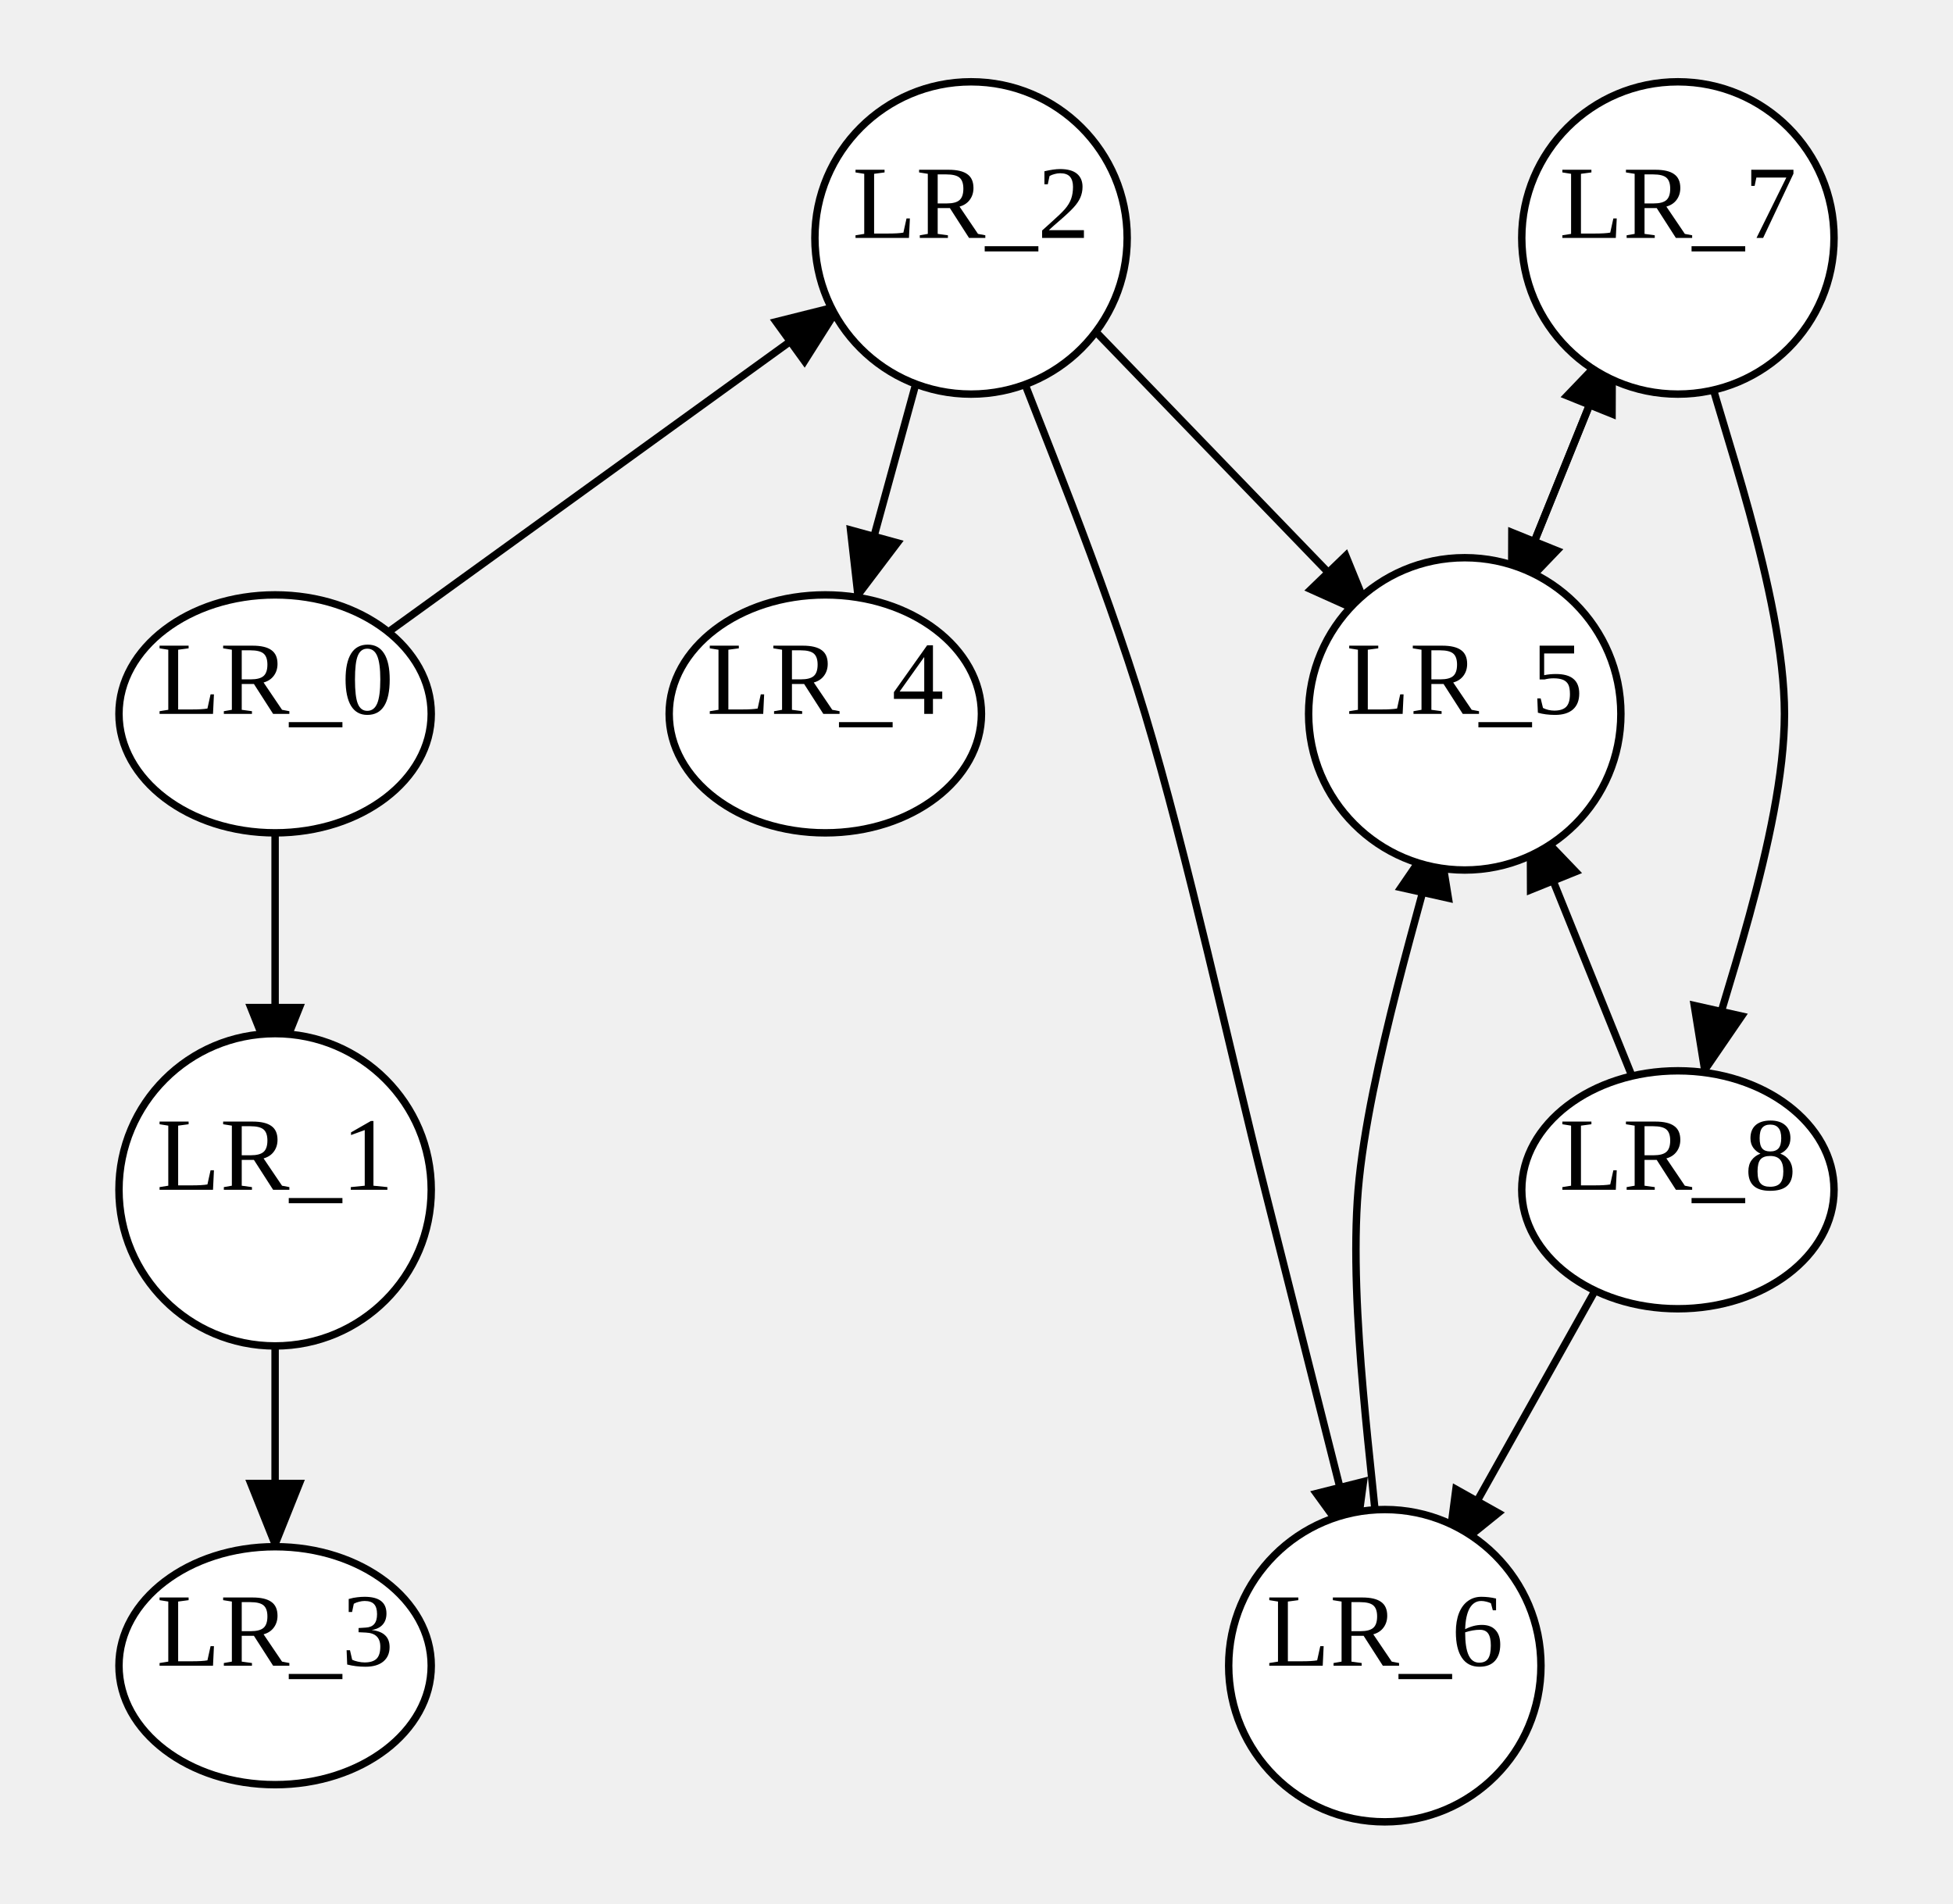
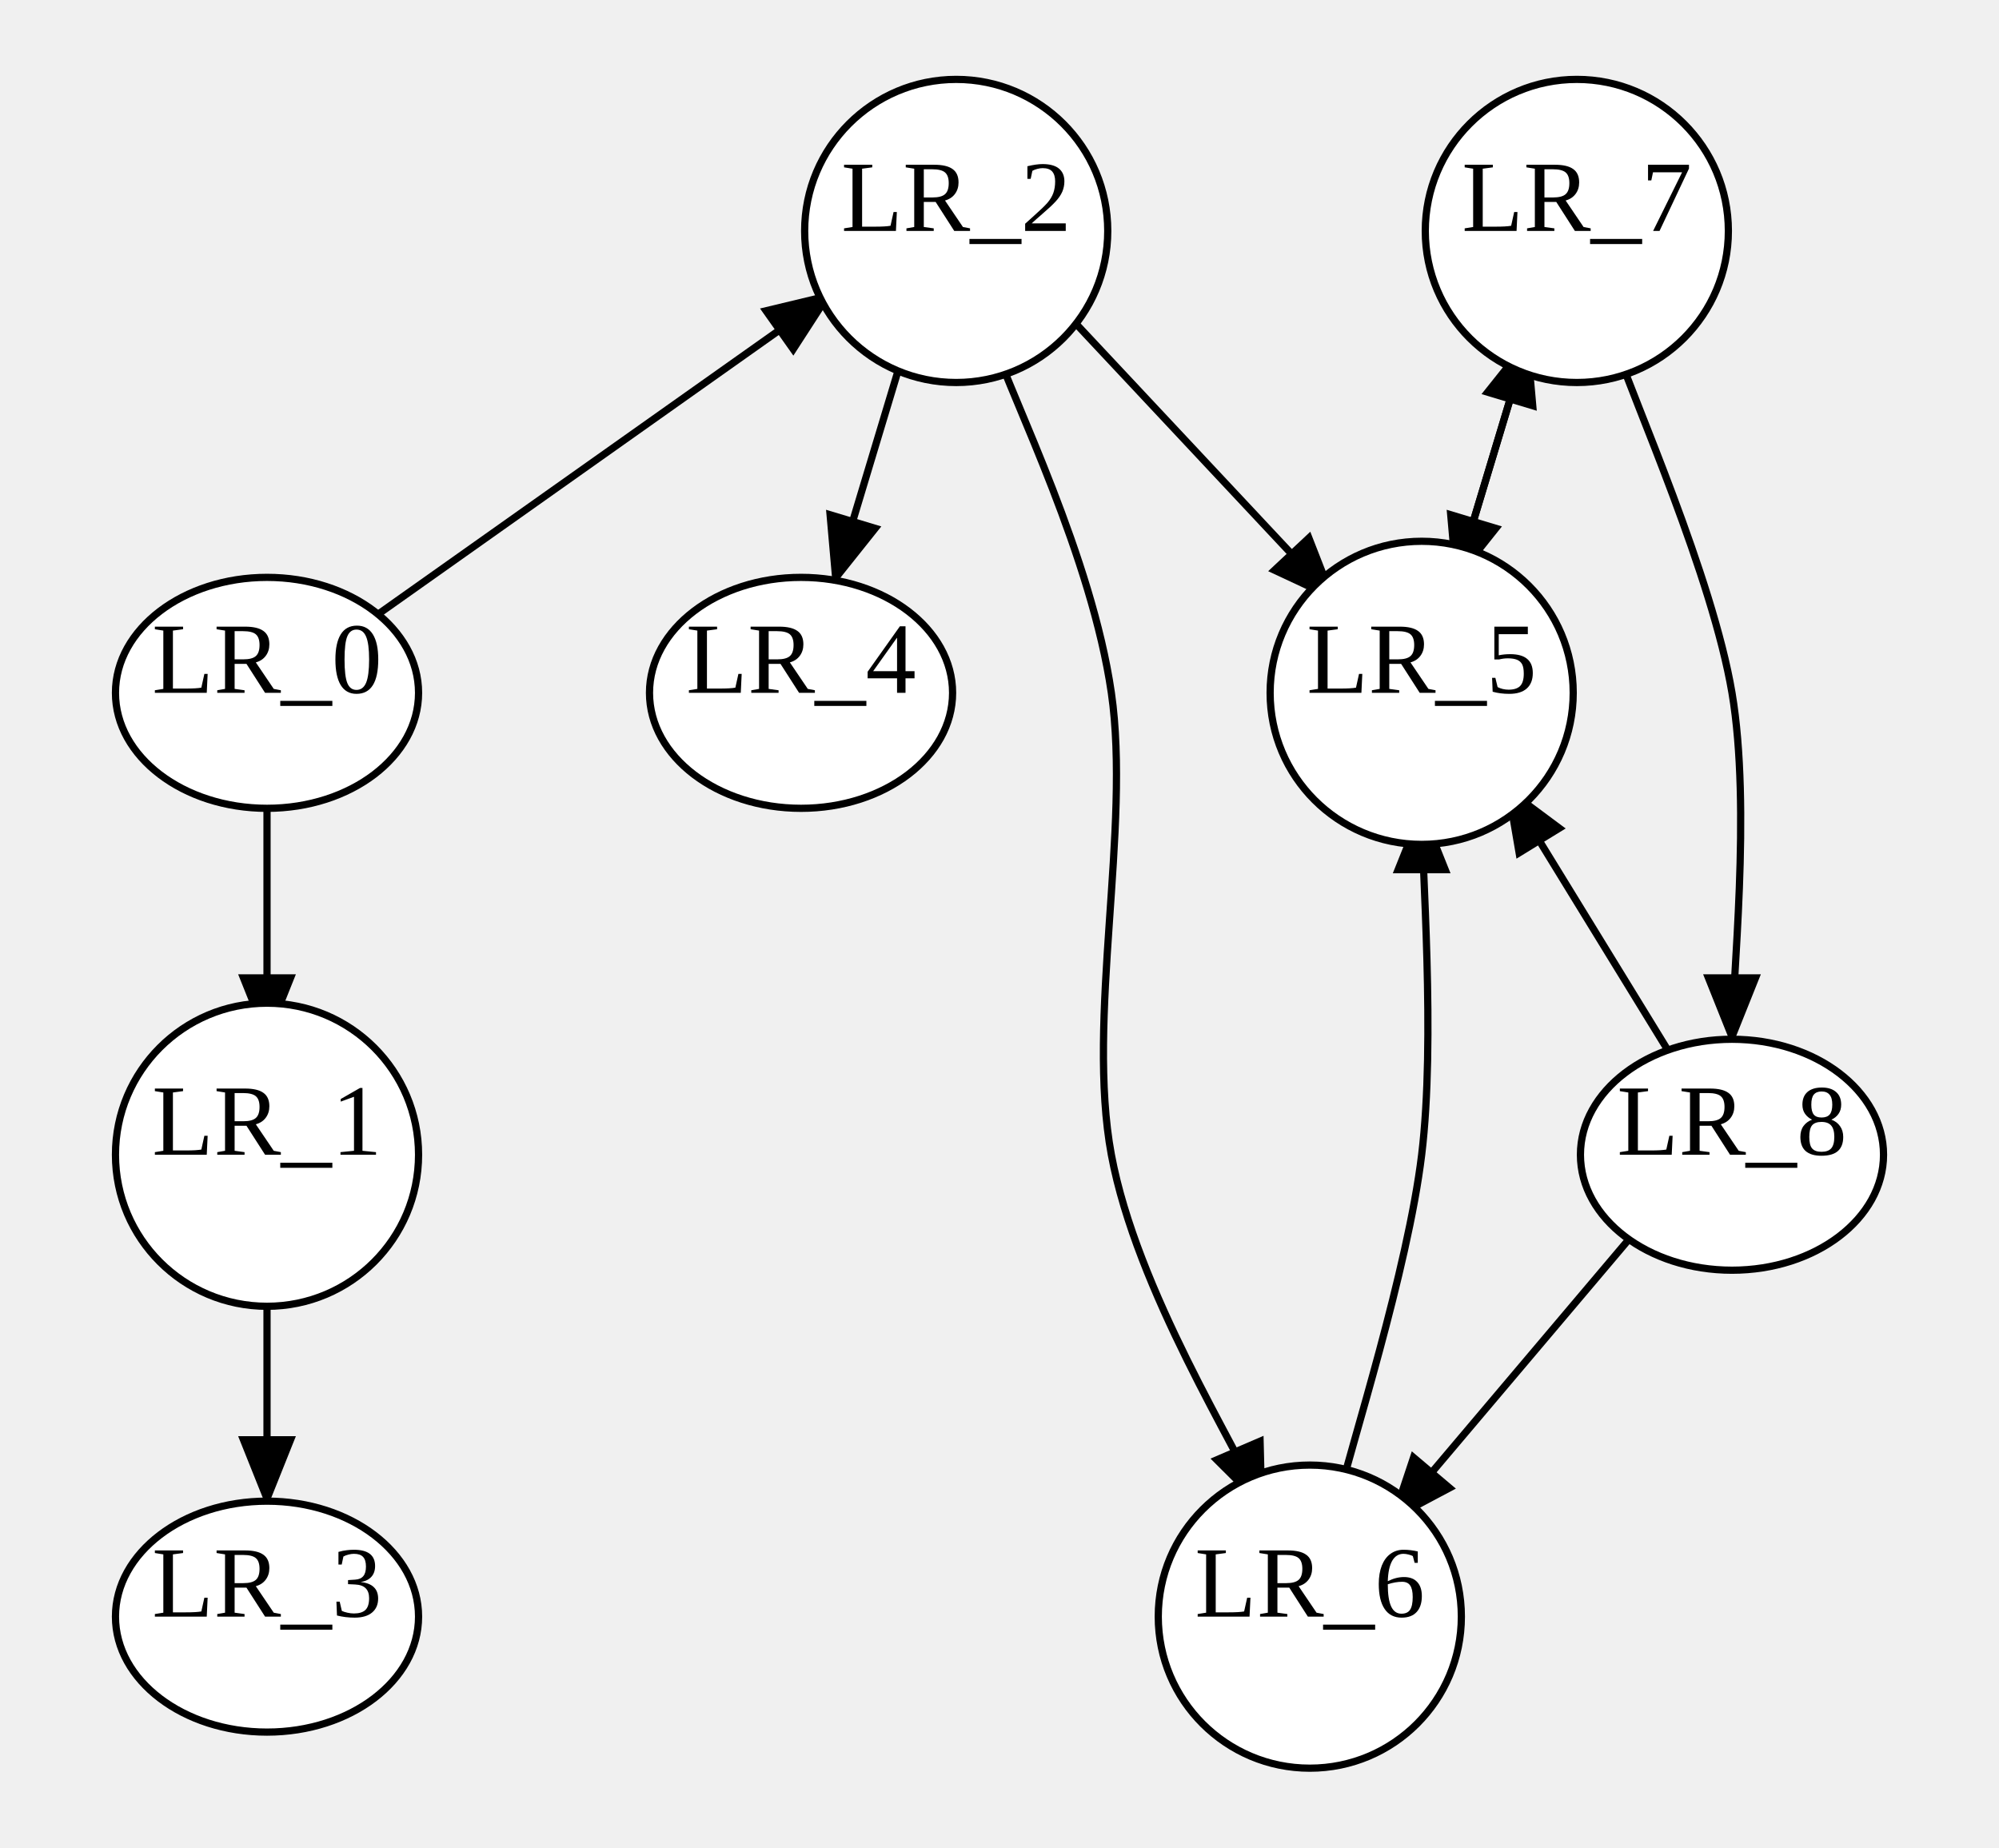
- <svg xmlns="http://www.w3.org/2000/svg" width="262.667" height="256">
+ <svg xmlns="http://www.w3.org/2000/svg" width="277" height="256">
  <style type="text/css">
		.edge { fill: none; }
	</style>
  <defs>
    <marker id="arrowhead" markerWidth="10" markerHeight="8" refX="9" refY="4" orient="auto" markerUnits="userSpaceOnUse">
      <path d="M0,0 L0,8 L10,4 z" fill="context-stroke" />
    </marker>
  </defs>
  <g>
-     <path class="edge" marker-end="url(#arrowhead)" stroke="#000000" stroke-width="1" d="M52.235,84.988 L113.179,40.934 " />
+     <path class="edge" marker-end="url(#arrowhead)" stroke="#000000" stroke-width="1" d="M52.385,85.11 L114.971,40.811 " />
    <path class="edge" marker-end="url(#arrowhead)" stroke="#000000" stroke-width="1" d="M37,112 L37,144 " />
    <path class="edge" marker-end="url(#arrowhead)" stroke="#000000" stroke-width="1" d="M37,176 L37,208 " />
-     <path class="edge" marker-end="url(#arrowhead)" stroke="#000000" stroke-width="1" d="M136.235,47.413 C139.196,55.511 148.352,77.236 154,96 C159.648,114.764 165.41,141.286 170.125,160 C174.84,178.714 180.263,200.239 182.291,208.287 " />
-     <path class="edge" marker-end="url(#arrowhead)" stroke="#000000" stroke-width="1" d="M145.834,43.013 L184.555,83.112 " />
-     <path class="edge" marker-end="url(#arrowhead)" stroke="#000000" stroke-width="1" d="M124.362,47.278 L115.295,80.338 " />
-     <path class="edge" marker-end="url(#arrowhead)" stroke="#000000" stroke-width="1" d="M203.177,80.708 L216.969,46.563 " />
+     <path class="edge" marker-end="url(#arrowhead)" stroke="#000000" stroke-width="1" d="M137.707,47.5 C140.423,55.584 151.285,77.25 154,96 C156.715,114.75 150.506,141.201 154,160 C157.494,178.799 171.472,200.662 174.966,208.794 " />
+     <path class="edge" marker-end="url(#arrowhead)" stroke="#000000" stroke-width="1" d="M147.523,43.18 L184.801,82.977 " />
+     <path class="edge" marker-end="url(#arrowhead)" stroke="#000000" stroke-width="1" d="M125.717,47.142 L115.698,80.405 " />
+     <path class="edge" marker-end="url(#arrowhead)" stroke="#000000" stroke-width="1" d="M201.698,80.405 L211.717,47.142 " />
    <path class="edge" marker-end="url(#arrowhead)" stroke="#000000" stroke-width="1" d="M197,112 L197,80 " />
-     <path class="edge" marker-end="url(#arrowhead)" stroke="#000000" stroke-width="1" d="M186.25,240 L186.25,208 " />
-     <path class="edge" marker-end="url(#arrowhead)" stroke="#000000" stroke-width="1" d="M185.355,208.015 C184.907,200.012 181.315,176.04 182.667,160 C184.019,143.96 191.668,119.81 193.468,111.772 " />
-     <path class="edge" marker-end="url(#arrowhead)" stroke="#000000" stroke-width="1" d="M229.199,47.772 C230.999,55.81 240,79.924 240,96 C240,112.076 230.999,136.19 229.199,144.228 " />
-     <path class="edge" marker-end="url(#arrowhead)" stroke="#000000" stroke-width="1" d="M216.969,46.563 L203.177,80.708 " />
-     <path class="edge" marker-end="url(#arrowhead)" stroke="#000000" stroke-width="1" d="M214.528,173.564 L194.5,209.286 " />
-     <path class="edge" marker-end="url(#arrowhead)" stroke="#000000" stroke-width="1" d="M219.49,144.708 L205.697,110.563 " />
+     <path class="edge" marker-end="url(#arrowhead)" stroke="#000000" stroke-width="1" d="M181.5,240 L181.5,208 " />
+     <path class="edge" marker-end="url(#arrowhead)" stroke="#000000" stroke-width="1" d="M185.311,208.266 C187.259,200.221 195.052,176.044 197,160 C198.948,143.956 197,120 197,112 " />
+     <path class="edge" marker-end="url(#arrowhead)" stroke="#000000" stroke-width="1" d="M223.707,47.5 C226.423,55.584 237.285,79.917 240,96 C242.715,112.083 240,136 240,144 " />
+     <path class="edge" marker-end="url(#arrowhead)" stroke="#000000" stroke-width="1" d="M211.717,47.142 L201.698,80.405 " />
+     <path class="edge" marker-end="url(#arrowhead)" stroke="#000000" stroke-width="1" d="M225.711,171.725 L192.875,210.55 " />
+     <path class="edge" marker-end="url(#arrowhead)" stroke="#000000" stroke-width="1" d="M231.106,145.506 L208.839,109.215 " />
    <ellipse cx="37" cy="96" rx="21" ry="16" class="node" fill="#FFFFFF" stroke="#000000" stroke-width="1" />
    <text text-anchor="middle" alignment-baseline="middle" x="37" y="96" font-size="14" color="#000000">LR_0</text>
    <ellipse cx="37" cy="224" rx="21" ry="16" class="node" fill="#FFFFFF" stroke="#000000" stroke-width="1" />
    <text text-anchor="middle" alignment-baseline="middle" x="37" y="224" font-size="14" color="#000000">LR_3</text>
    <ellipse cx="111" cy="96" rx="21" ry="16" class="node" fill="#FFFFFF" stroke="#000000" stroke-width="1" />
    <text text-anchor="middle" alignment-baseline="middle" x="111" y="96" font-size="14" color="#000000">LR_4</text>
-     <ellipse cx="225.667" cy="160" rx="21" ry="16" class="node" fill="#FFFFFF" stroke="#000000" stroke-width="1" />
-     <text text-anchor="middle" alignment-baseline="middle" x="225.667" y="160" font-size="14" color="#000000">LR_8</text>
-     <circle cx="130.6" cy="32" r="21" class="node" fill="#FFFFFF" stroke="#000000" stroke-width="1" />
-     <text text-anchor="middle" alignment-baseline="middle" x="130.6" y="32" font-size="14" color="#000000">LR_2</text>
+     <ellipse cx="240" cy="160" rx="21" ry="16" class="node" fill="#FFFFFF" stroke="#000000" stroke-width="1" />
+     <text text-anchor="middle" alignment-baseline="middle" x="240" y="160" font-size="14" color="#000000">LR_8</text>
+     <circle cx="132.5" cy="32" r="21" class="node" fill="#FFFFFF" stroke="#000000" stroke-width="1" />
+     <text text-anchor="middle" alignment-baseline="middle" x="132.5" y="32" font-size="14" color="#000000">LR_2</text>
    <circle cx="37" cy="160" r="21" class="node" fill="#FFFFFF" stroke="#000000" stroke-width="1" />
    <text text-anchor="middle" alignment-baseline="middle" x="37" y="160" font-size="14" color="#000000">LR_1</text>
-     <circle cx="186.25" cy="224" r="21" class="node" fill="#FFFFFF" stroke="#000000" stroke-width="1" />
-     <text text-anchor="middle" alignment-baseline="middle" x="186.25" y="224" font-size="14" color="#000000">LR_6</text>
+     <circle cx="181.5" cy="224" r="21" class="node" fill="#FFFFFF" stroke="#000000" stroke-width="1" />
+     <text text-anchor="middle" alignment-baseline="middle" x="181.5" y="224" font-size="14" color="#000000">LR_6</text>
    <circle cx="197" cy="96" r="21" class="node" fill="#FFFFFF" stroke="#000000" stroke-width="1" />
    <text text-anchor="middle" alignment-baseline="middle" x="197" y="96" font-size="14" color="#000000">LR_5</text>
-     <circle cx="225.667" cy="32" r="21" class="node" fill="#FFFFFF" stroke="#000000" stroke-width="1" />
-     <text text-anchor="middle" alignment-baseline="middle" x="225.667" y="32" font-size="14" color="#000000">LR_7</text>
+     <circle cx="218.5" cy="32" r="21" class="node" fill="#FFFFFF" stroke="#000000" stroke-width="1" />
+     <text text-anchor="middle" alignment-baseline="middle" x="218.5" y="32" font-size="14" color="#000000">LR_7</text>
  </g>
</svg>
